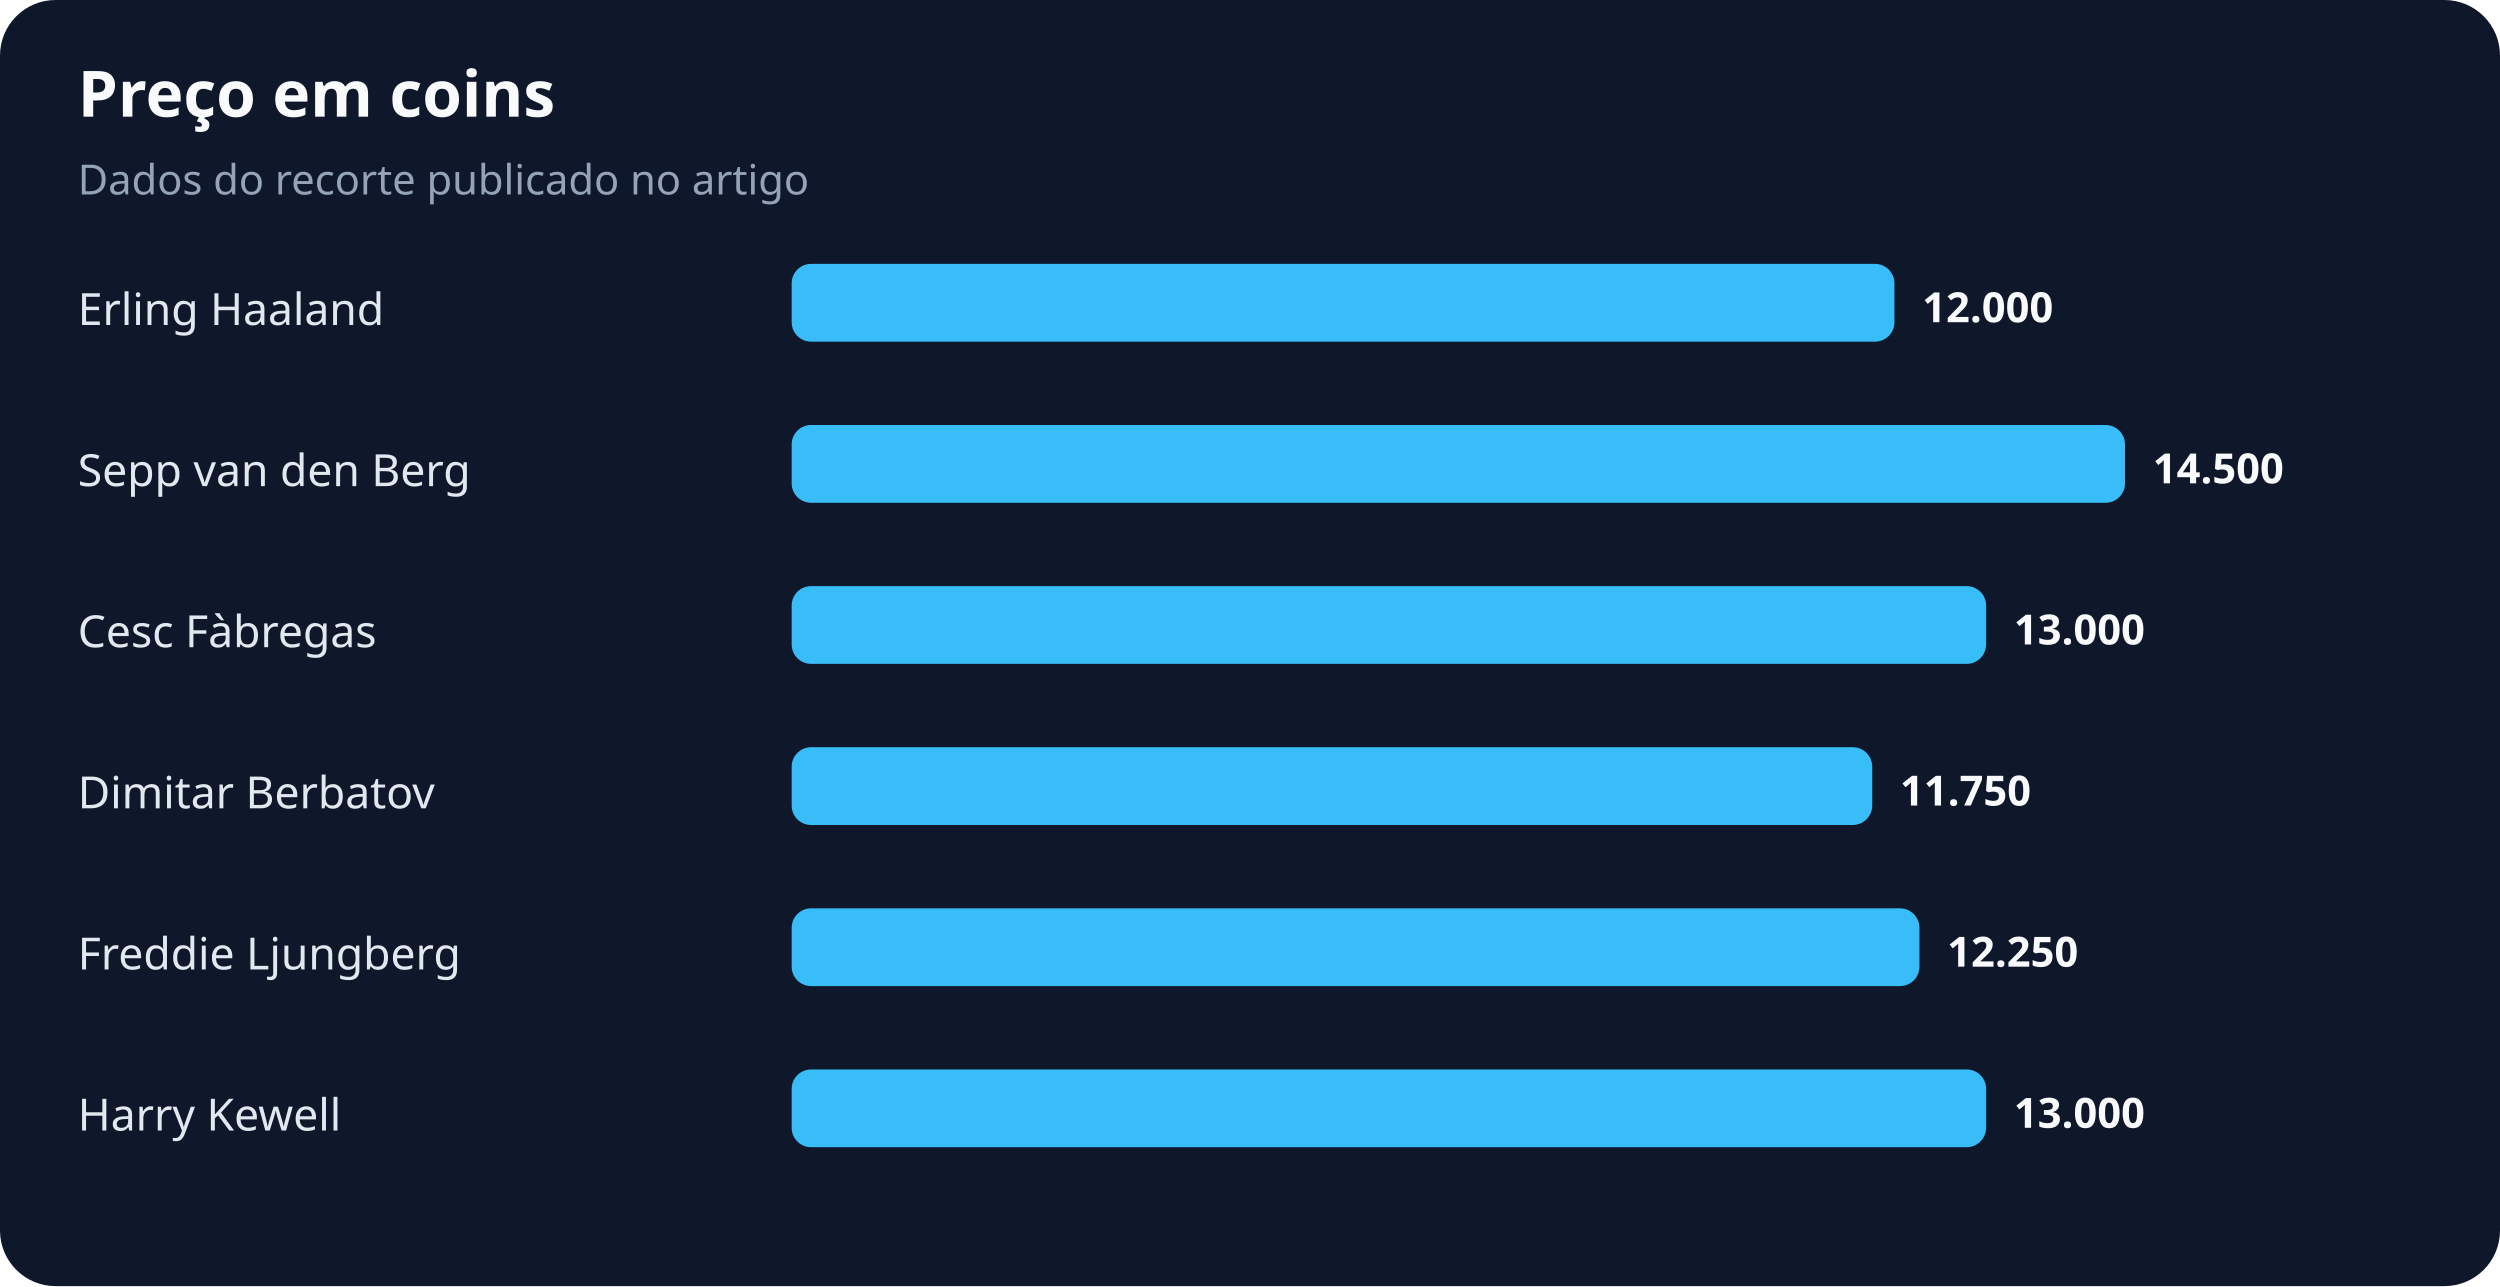
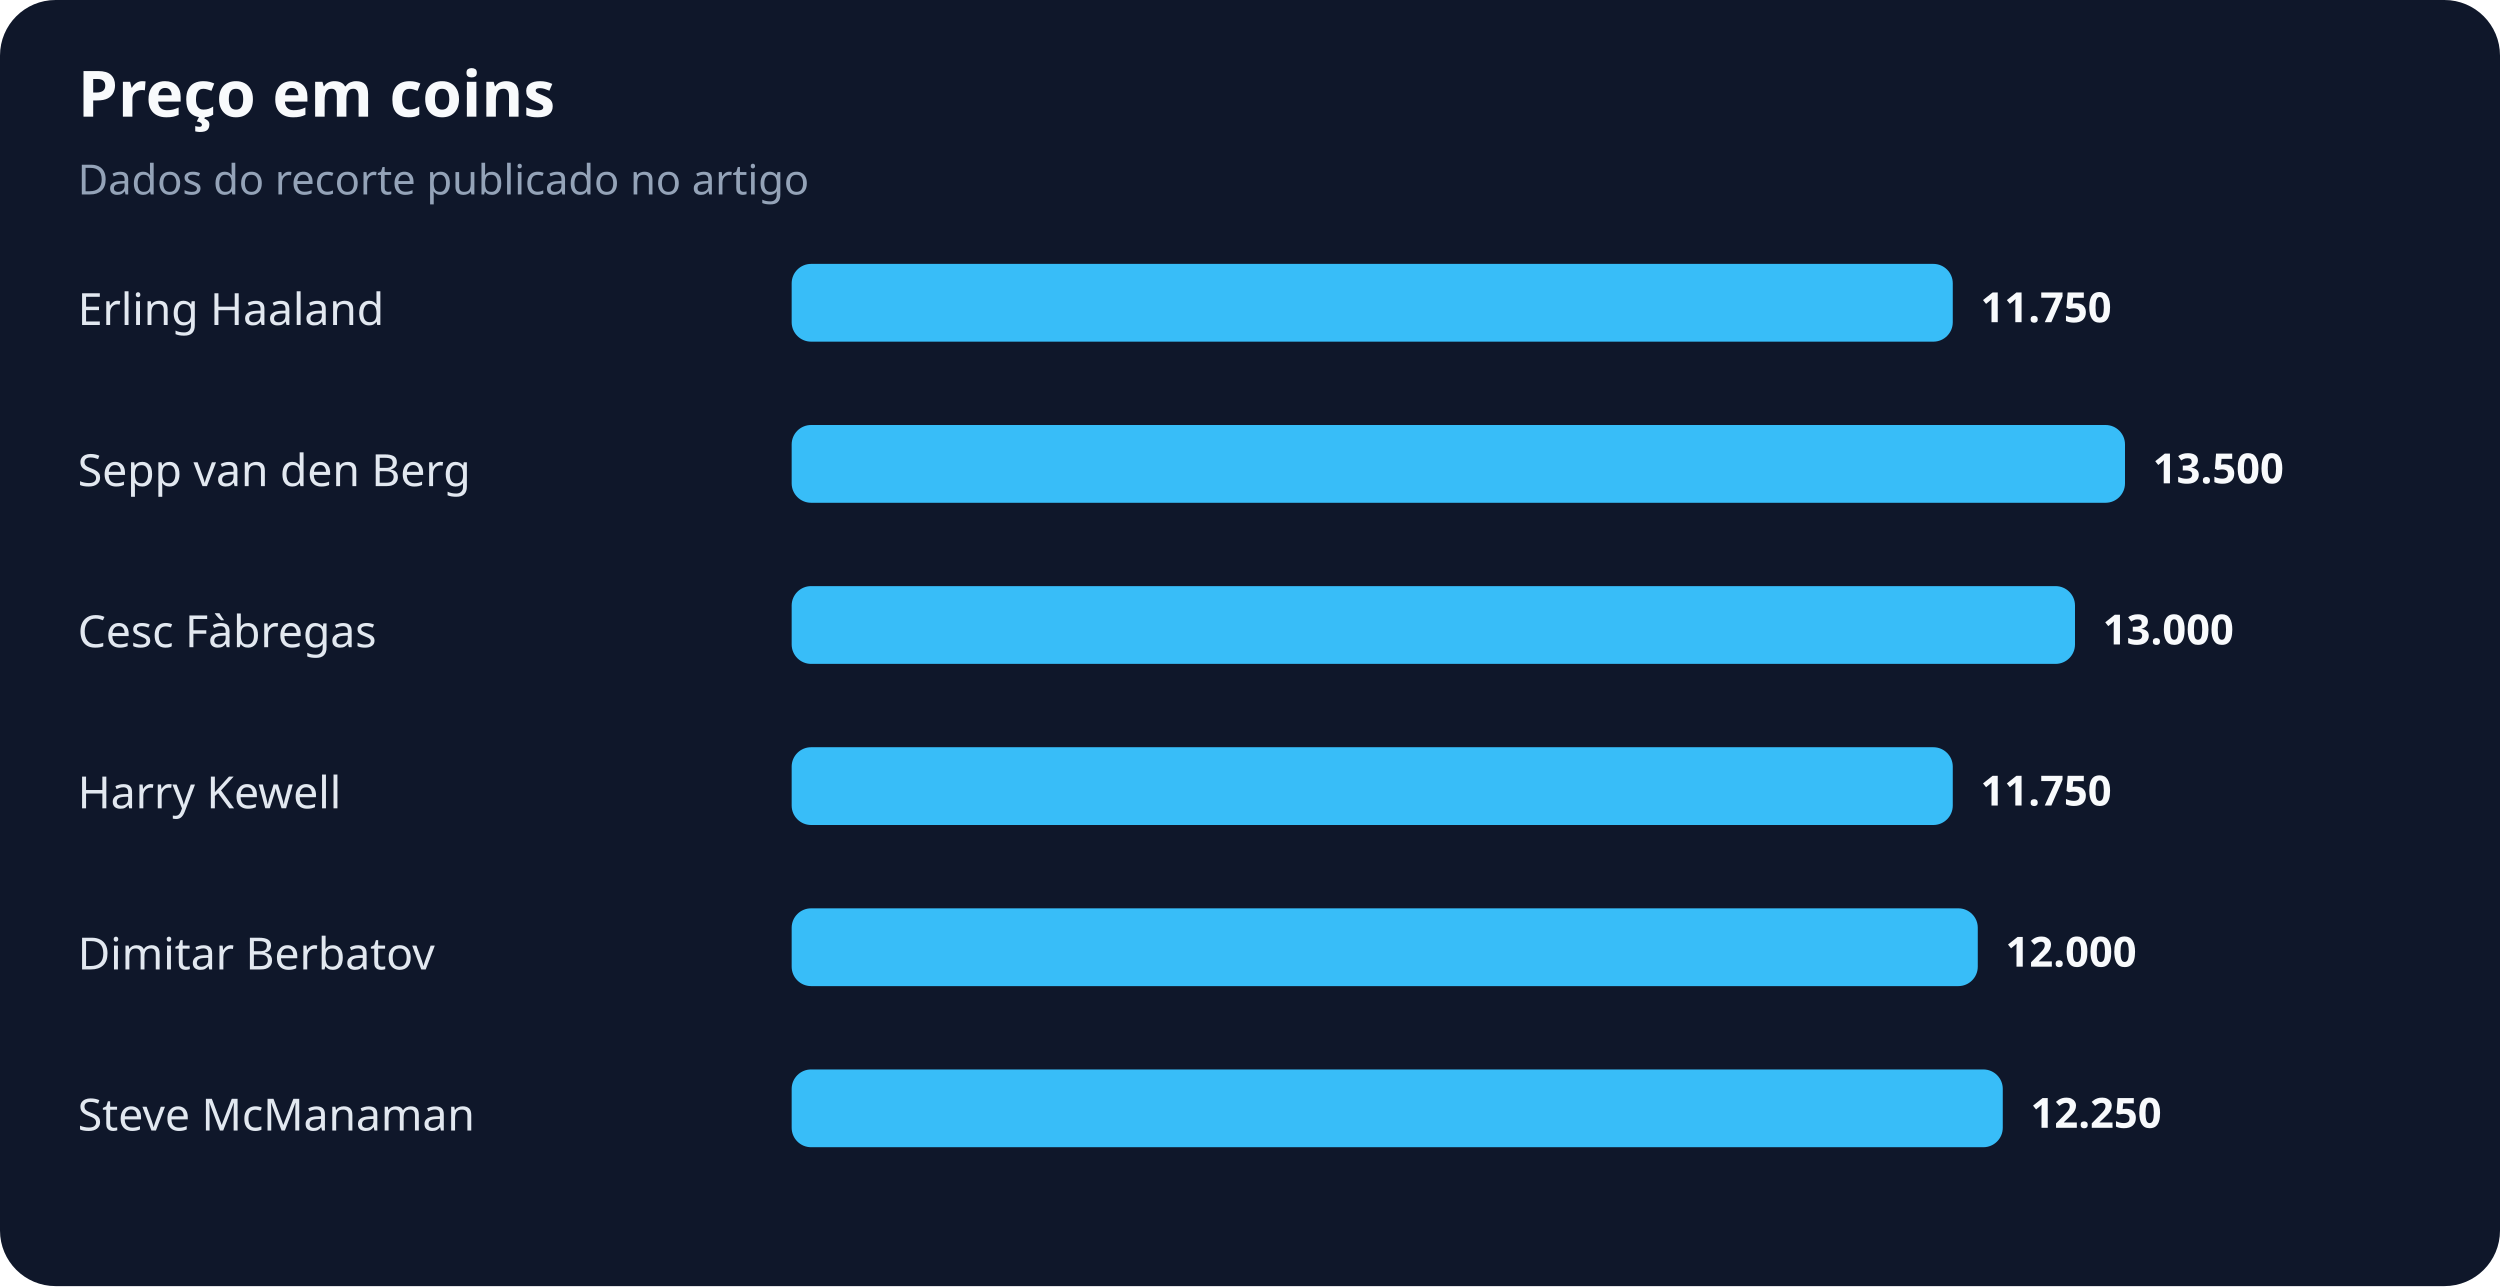
<svg xmlns="http://www.w3.org/2000/svg" width="900" height="463" viewBox="0 0 900 463" role="img" aria-labelledby="title desc">
  <rect width="100%" height="100%" rx="20" fill="#0f172a" />
  <text x="28" y="42" fill="#f8fafc" font-family="system-ui,sans-serif" font-size="23" font-weight="700">Preço em coins</text>
  <text x="28" y="70" fill="#94a3b8" font-family="system-ui,sans-serif" font-size="15">Dados do recorte publicado no artigo</text>
  <text x="28" y="117" fill="#e2e8f0" font-family="system-ui,sans-serif" font-size="16">Erling Haaland</text>
-   <rect x="285" y="95" width="397" height="28" rx="7" fill="#38bdf8" />
-   <text x="692" y="116" fill="#f8fafc" font-family="system-ui,sans-serif" font-size="15" font-weight="700">12.000</text>
+   <rect x="285" y="95" width="418" height="28" rx="7" fill="#38bdf8" />
+   <text x="713" y="116" fill="#f8fafc" font-family="system-ui,sans-serif" font-size="15" font-weight="700">11.750</text>
  <text x="28" y="175" fill="#e2e8f0" font-family="system-ui,sans-serif" font-size="16">Sepp van den Berg</text>
  <rect x="285" y="153" width="480" height="28" rx="7" fill="#38bdf8" />
-   <text x="775" y="174" fill="#f8fafc" font-family="system-ui,sans-serif" font-size="15" font-weight="700">14.500</text>
+   <text x="775" y="174" fill="#f8fafc" font-family="system-ui,sans-serif" font-size="15" font-weight="700">13.500</text>
  <text x="28" y="233" fill="#e2e8f0" font-family="system-ui,sans-serif" font-size="16">Cesc Fàbregas</text>
-   <rect x="285" y="211" width="430" height="28" rx="7" fill="#38bdf8" />
-   <text x="725" y="232" fill="#f8fafc" font-family="system-ui,sans-serif" font-size="15" font-weight="700">13.000</text>
-   <text x="28" y="291" fill="#e2e8f0" font-family="system-ui,sans-serif" font-size="16">Dimitar Berbatov</text>
-   <rect x="285" y="269" width="389" height="28" rx="7" fill="#38bdf8" />
-   <text x="684" y="290" fill="#f8fafc" font-family="system-ui,sans-serif" font-size="15" font-weight="700">11.750</text>
-   <text x="28" y="349" fill="#e2e8f0" font-family="system-ui,sans-serif" font-size="16">Freddie Ljungberg</text>
-   <rect x="285" y="327" width="406" height="28" rx="7" fill="#38bdf8" />
-   <text x="701" y="348" fill="#f8fafc" font-family="system-ui,sans-serif" font-size="15" font-weight="700">12.250</text>
-   <text x="28" y="407" fill="#e2e8f0" font-family="system-ui,sans-serif" font-size="16">Harry Kewell</text>
-   <rect x="285" y="385" width="430" height="28" rx="7" fill="#38bdf8" />
-   <text x="725" y="406" fill="#f8fafc" font-family="system-ui,sans-serif" font-size="15" font-weight="700">13.000</text>
+   <rect x="285" y="211" width="462" height="28" rx="7" fill="#38bdf8" />
+   <text x="757" y="232" fill="#f8fafc" font-family="system-ui,sans-serif" font-size="15" font-weight="700">13.000</text>
+   <text x="28" y="291" fill="#e2e8f0" font-family="system-ui,sans-serif" font-size="16">Harry Kewell</text>
+   <rect x="285" y="269" width="418" height="28" rx="7" fill="#38bdf8" />
+   <text x="713" y="290" fill="#f8fafc" font-family="system-ui,sans-serif" font-size="15" font-weight="700">11.750</text>
+   <text x="28" y="349" fill="#e2e8f0" font-family="system-ui,sans-serif" font-size="16">Dimitar Berbatov</text>
+   <rect x="285" y="327" width="427" height="28" rx="7" fill="#38bdf8" />
+   <text x="722" y="348" fill="#f8fafc" font-family="system-ui,sans-serif" font-size="15" font-weight="700">12.000</text>
+   <text x="28" y="407" fill="#e2e8f0" font-family="system-ui,sans-serif" font-size="16">Steve McManaman</text>
+   <rect x="285" y="385" width="436" height="28" rx="7" fill="#38bdf8" />
+   <text x="731" y="406" fill="#f8fafc" font-family="system-ui,sans-serif" font-size="15" font-weight="700">12.250</text>
</svg>
